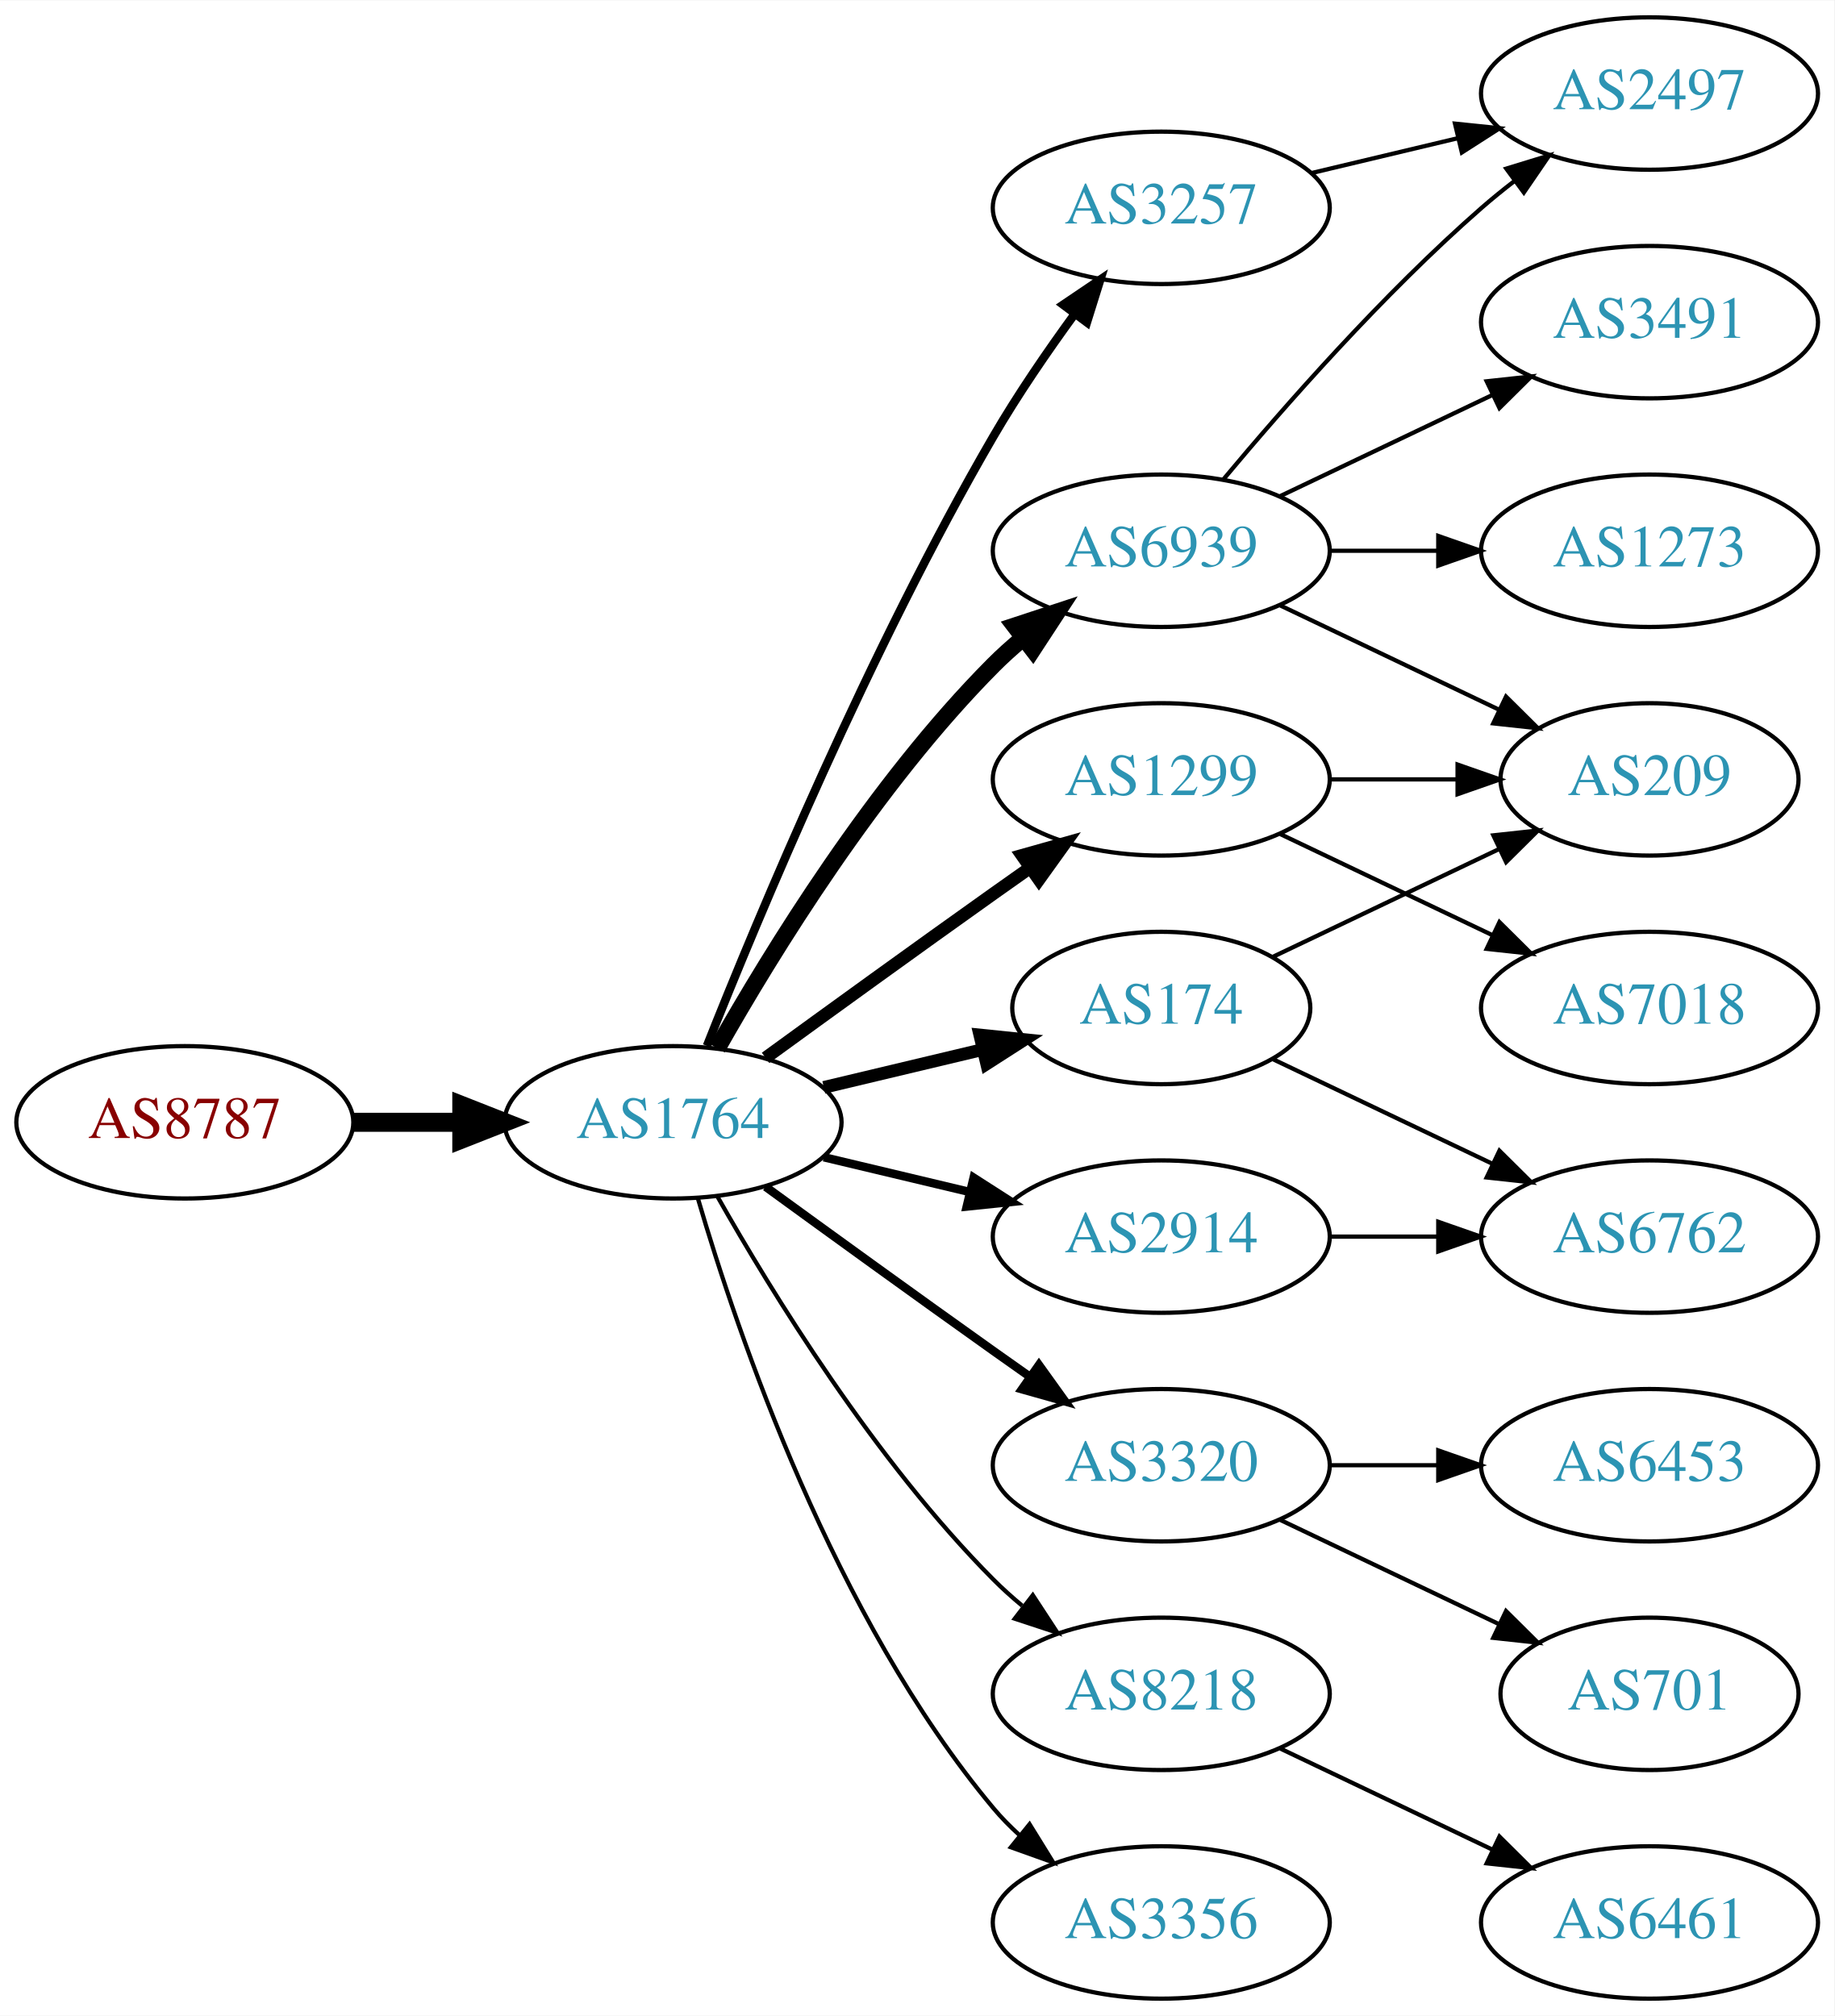
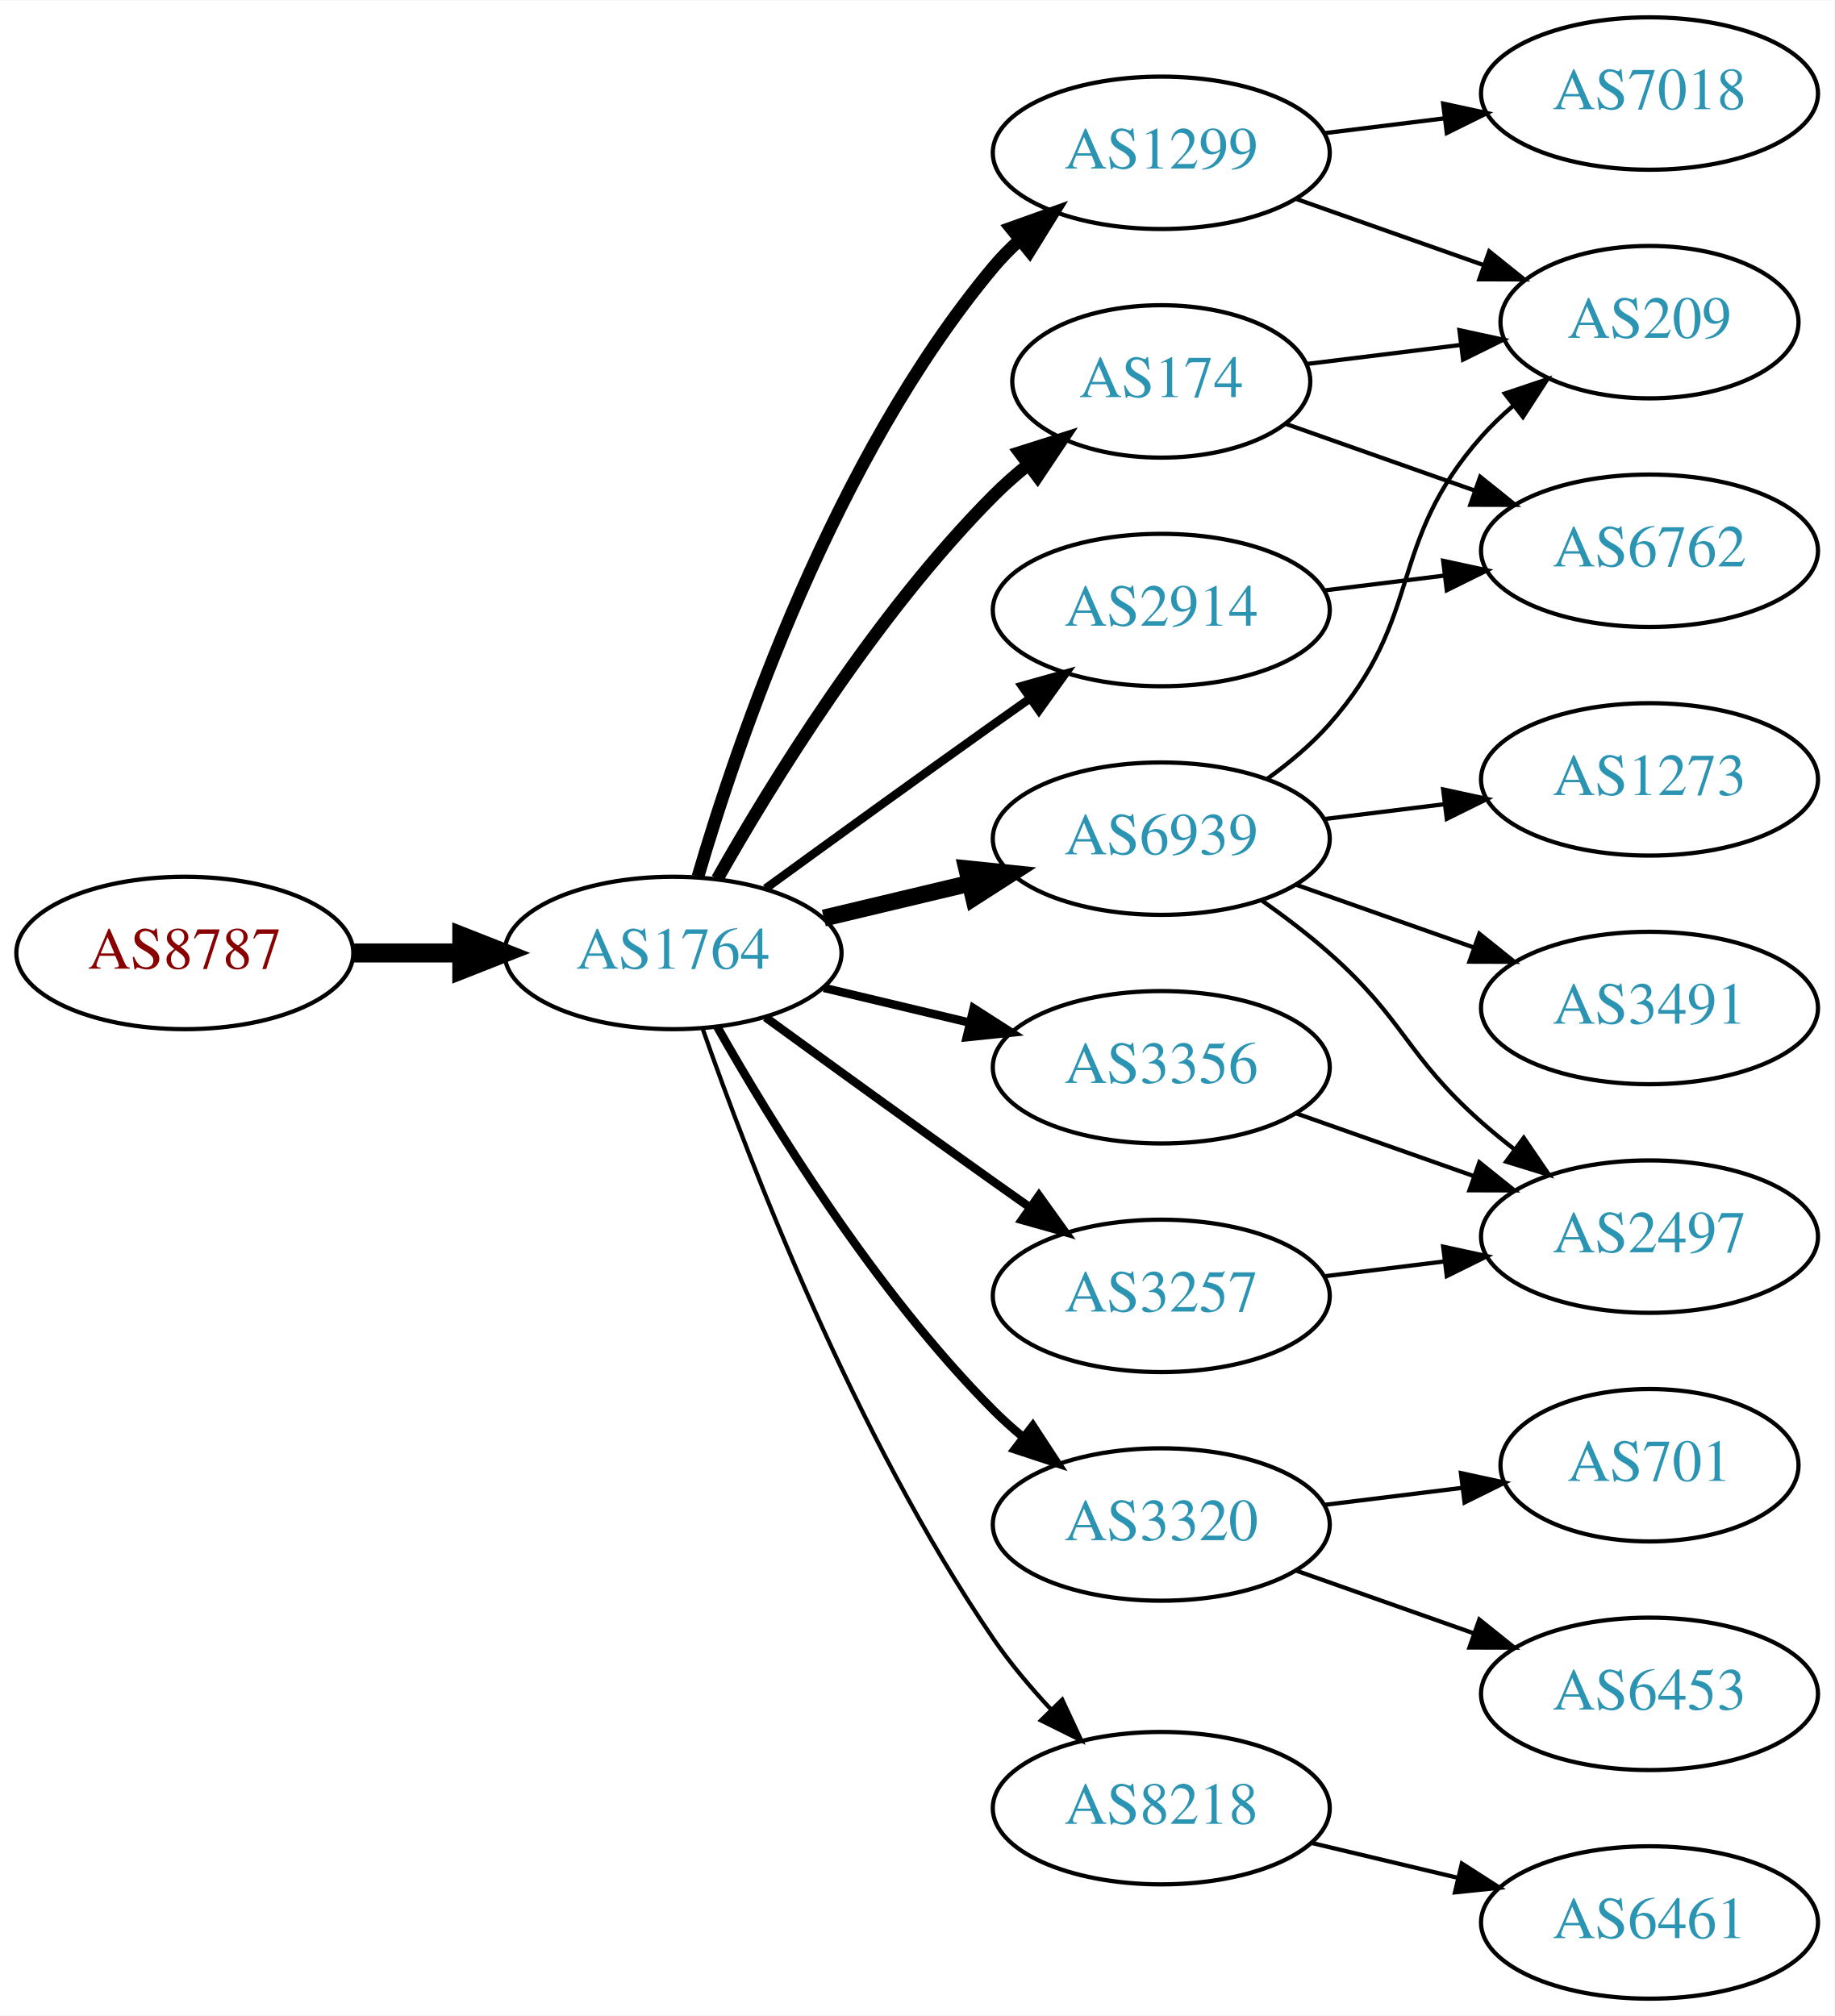
<svg xmlns="http://www.w3.org/2000/svg" xmlns:xlink="http://www.w3.org/1999/xlink" width="433pt" height="476pt" viewBox="0.00 0.00 433.17 476.00">
  <g id="graph0" class="graph" transform="scale(1 1) rotate(0) translate(4 472)">
    <polygon fill="white" stroke="none" points="-4,4 -4,-472 429.172,-472 429.172,4 -4,4" />
    <g id="node1" class="node">
      <g id="a_node1">
        <a xlink:href="/asn/8787" xlink:title="AS8787 ~ Amaris Technologies GmbH [AT]">
-           <ellipse fill="#ffffff" stroke="black" cx="39.647" cy="-207" rx="39.794" ry="18" />
-           <text text-anchor="middle" x="39.647" y="-203.3" font-family="Times,serif" font-size="14.00" fill="#880000">AS8787</text>
+           <ellipse fill="#ffffff" stroke="black" cx="39.647" cy="-247" rx="39.794" ry="18" />
+           <text text-anchor="middle" x="39.647" y="-243.3" font-family="Times,serif" font-size="14.00" fill="#880000">AS8787</text>
        </a>
      </g>
    </g>
    <g id="node2" class="node">
      <g id="a_node2">
        <a xlink:href="/asn/1764" xlink:title="AS1764 ~ NEXTLAYER-AS [AT]">
-           <ellipse fill="#ffffff" stroke="black" cx="154.939" cy="-207" rx="39.794" ry="18" />
-           <text text-anchor="middle" x="154.939" y="-203.3" font-family="Times,serif" font-size="14.00" fill="#2c94b3">AS1764</text>
+           <ellipse fill="#ffffff" stroke="black" cx="154.939" cy="-247" rx="39.794" ry="18" />
+           <text text-anchor="middle" x="154.939" y="-243.3" font-family="Times,serif" font-size="14.00" fill="#2c94b3">AS1764</text>
        </a>
      </g>
    </g>
    <g id="edge1" class="edge">
-       <path fill="none" stroke="black" stroke-width="4.5" d="M79.319,-207C87.522,-207 96.286,-207 104.818,-207" />
-       <polygon fill="black" stroke="black" stroke-width="4.5" points="105.057,-210.938 115.057,-207 105.057,-203.063 105.057,-210.938" />
+       <path fill="none" stroke="black" stroke-width="4.5" d="M79.319,-247C87.522,-247 96.286,-247 104.818,-247" />
+       <polygon fill="black" stroke="black" stroke-width="4.5" points="105.057,-250.938 115.057,-247 105.057,-243.063 105.057,-250.938" />
    </g>
    <g id="node3" class="node">
      <g id="a_node3">
-         <a xlink:href="/asn/3257" xlink:title="AS3257 ~ GTT [DE]">
-           <ellipse fill="#ffffff" stroke="black" cx="270.232" cy="-423" rx="39.794" ry="18" />
-           <text text-anchor="middle" x="270.232" y="-419.3" font-family="Times,serif" font-size="14.00" fill="#2c94b3">AS3257</text>
+         <a xlink:href="/asn/1299" xlink:title="AS1299 ~ Telia Carrier [EU]">
+           <ellipse fill="#ffffff" stroke="black" cx="270.232" cy="-436" rx="39.794" ry="18" />
+           <text text-anchor="middle" x="270.232" y="-432.3" font-family="Times,serif" font-size="14.00" fill="#2c94b3">AS1299</text>
        </a>
      </g>
    </g>
    <g id="edge2" class="edge">
-       <path fill="none" stroke="black" stroke-width="2" d="M162.943,-225.051C175.07,-255.57 201.487,-318.933 230.586,-369 236.293,-378.819 243.331,-389.078 249.83,-397.984" />
-       <polygon fill="black" stroke="black" stroke-width="2" points="247.056,-400.119 255.835,-406.05 252.67,-395.938 247.056,-400.119" />
+       <path fill="none" stroke="black" stroke-width="3" d="M160.814,-265.002C170.127,-296.844 192.944,-363.981 230.586,-409 232.456,-411.237 234.554,-413.374 236.781,-415.396" />
+       <polygon fill="black" stroke="black" stroke-width="3" points="234.724,-418.234 244.7,-421.804 239.128,-412.793 234.724,-418.234" />
    </g>
    <g id="node4" class="node">
      <g id="a_node4">
-         <a xlink:href="/asn/3320" xlink:title="AS3320 ~ DTAG [DE]">
-           <ellipse fill="#ffffff" stroke="black" cx="270.232" cy="-126" rx="39.794" ry="18" />
-           <text text-anchor="middle" x="270.232" y="-122.3" font-family="Times,serif" font-size="14.00" fill="#2c94b3">AS3320</text>
+         <a xlink:href="/asn/3356" xlink:title="AS3356 ~ Level 3 Parent, LLC [US]">
+           <ellipse fill="#ffffff" stroke="black" cx="270.232" cy="-220" rx="39.794" ry="18" />
+           <text text-anchor="middle" x="270.232" y="-216.3" font-family="Times,serif" font-size="14.00" fill="#2c94b3">AS3356</text>
        </a>
      </g>
    </g>
    <g id="edge3" class="edge">
-       <path fill="none" stroke="black" stroke-width="2" d="M176.788,-191.778C191.722,-180.909 212.335,-165.975 230.586,-153 233.406,-150.995 236.349,-148.915 239.297,-146.841" />
-       <polygon fill="black" stroke="black" stroke-width="2" points="241.344,-149.681 247.522,-141.074 237.325,-143.95 241.344,-149.681" />
+       <path fill="none" stroke="black" stroke-width="2" d="M190.547,-238.752C201.418,-236.162 213.572,-233.265 225.015,-230.538" />
+       <polygon fill="black" stroke="black" stroke-width="2" points="225.921,-233.92 234.837,-228.197 224.298,-227.111 225.921,-233.92" />
    </g>
    <g id="node5" class="node">
      <g id="a_node5">
-         <a xlink:href="/asn/174" xlink:title="AS174 ~ Cogent Communications [US]">
-           <ellipse fill="#ffffff" stroke="black" cx="270.232" cy="-234" rx="35.194" ry="18" />
-           <text text-anchor="middle" x="270.232" y="-230.3" font-family="Times,serif" font-size="14.00" fill="#2c94b3">AS174</text>
+         <a xlink:href="/asn/3257" xlink:title="AS3257 ~ GTT [DE]">
+           <ellipse fill="#ffffff" stroke="black" cx="270.232" cy="-166" rx="39.794" ry="18" />
+           <text text-anchor="middle" x="270.232" y="-162.3" font-family="Times,serif" font-size="14.00" fill="#2c94b3">AS3257</text>
        </a>
      </g>
    </g>
    <g id="edge4" class="edge">
-       <path fill="none" stroke="black" stroke-width="3" d="M190.547,-215.248C202.341,-218.058 215.646,-221.229 227.913,-224.153" />
-       <polygon fill="black" stroke="black" stroke-width="3" points="227.379,-227.624 237.918,-226.537 229.002,-220.814 227.379,-227.624" />
+       <path fill="none" stroke="black" stroke-width="2" d="M176.788,-231.778C191.722,-220.909 212.335,-205.975 230.586,-193 233.406,-190.995 236.349,-188.915 239.297,-186.841" />
+       <polygon fill="black" stroke="black" stroke-width="2" points="241.344,-189.681 247.522,-181.074 237.325,-183.95 241.344,-189.681" />
    </g>
    <g id="node6" class="node">
      <g id="a_node6">
-         <a xlink:href="/asn/8218" xlink:title="AS8218 ~ legacy Neotelecoms [FR]">
-           <ellipse fill="#ffffff" stroke="black" cx="270.232" cy="-72" rx="39.794" ry="18" />
-           <text text-anchor="middle" x="270.232" y="-68.3" font-family="Times,serif" font-size="14.00" fill="#2c94b3">AS8218</text>
+         <a xlink:href="/asn/3320" xlink:title="AS3320 ~ DTAG [DE]">
+           <ellipse fill="#ffffff" stroke="black" cx="270.232" cy="-112" rx="39.794" ry="18" />
+           <text text-anchor="middle" x="270.232" y="-108.3" font-family="Times,serif" font-size="14.00" fill="#2c94b3">AS3320</text>
        </a>
      </g>
    </g>
    <g id="edge5" class="edge">
-       <path fill="none" stroke="black" d="M165.399,-189.51C178.181,-166.904 202.613,-127.114 230.586,-99 232.697,-96.879 234.993,-94.812 237.378,-92.829" />
-       <polygon fill="black" stroke="black" points="239.894,-95.31 245.694,-86.444 235.631,-89.758 239.894,-95.31" />
+       <path fill="none" stroke="black" stroke-width="2" d="M165.399,-229.51C178.181,-206.904 202.613,-167.114 230.586,-139 232.697,-136.879 234.993,-134.812 237.378,-132.829" />
+       <polygon fill="black" stroke="black" stroke-width="2" points="239.894,-135.31 245.694,-126.444 235.631,-129.758 239.894,-135.31" />
    </g>
    <g id="node7" class="node">
      <g id="a_node7">
-         <a xlink:href="/asn/6939" xlink:title="AS6939 ~ Hurricane Electric LLC [US]">
-           <ellipse fill="#ffffff" stroke="black" cx="270.232" cy="-342" rx="39.794" ry="18" />
-           <text text-anchor="middle" x="270.232" y="-338.3" font-family="Times,serif" font-size="14.00" fill="#2c94b3">AS6939</text>
+         <a xlink:href="/asn/174" xlink:title="AS174 ~ Cogent Communications [US]">
+           <ellipse fill="#ffffff" stroke="black" cx="270.232" cy="-382" rx="35.194" ry="18" />
+           <text text-anchor="middle" x="270.232" y="-378.3" font-family="Times,serif" font-size="14.00" fill="#2c94b3">AS174</text>
        </a>
      </g>
    </g>
    <g id="edge6" class="edge">
-       <path fill="none" stroke="black" stroke-width="4" d="M165.399,-224.49C178.181,-247.096 202.613,-286.886 230.586,-315 232.697,-317.121 234.993,-319.188 237.378,-321.171" />
-       <polygon fill="black" stroke="black" stroke-width="4" points="235.631,-324.242 245.694,-327.556 239.894,-318.69 235.631,-324.242" />
+       <path fill="none" stroke="black" stroke-width="3" d="M165.399,-264.49C178.181,-287.096 202.613,-326.886 230.586,-355 233.086,-357.513 235.847,-359.949 238.708,-362.261" />
+       <polygon fill="black" stroke="black" stroke-width="3" points="236.806,-365.21 246.905,-368.413 241.008,-359.611 236.806,-365.21" />
    </g>
    <g id="node8" class="node">
      <g id="a_node8">
-         <a xlink:href="/asn/2914" xlink:title="AS2914 ~ NTT America, Inc. [US]">
-           <ellipse fill="#ffffff" stroke="black" cx="270.232" cy="-180" rx="39.794" ry="18" />
-           <text text-anchor="middle" x="270.232" y="-176.3" font-family="Times,serif" font-size="14.00" fill="#2c94b3">AS2914</text>
+         <a xlink:href="/asn/6939" xlink:title="AS6939 ~ Hurricane Electric LLC [US]">
+           <ellipse fill="#ffffff" stroke="black" cx="270.232" cy="-274" rx="39.794" ry="18" />
+           <text text-anchor="middle" x="270.232" y="-270.3" font-family="Times,serif" font-size="14.00" fill="#2c94b3">AS6939</text>
        </a>
      </g>
    </g>
    <g id="edge7" class="edge">
-       <path fill="none" stroke="black" stroke-width="2" d="M190.547,-198.752C201.418,-196.162 213.572,-193.265 225.015,-190.538" />
-       <polygon fill="black" stroke="black" stroke-width="2" points="225.921,-193.92 234.837,-188.197 224.298,-187.111 225.921,-193.92" />
+       <path fill="none" stroke="black" stroke-width="4" d="M190.547,-255.248C201.418,-257.838 213.572,-260.735 225.015,-263.462" />
+       <polygon fill="black" stroke="black" stroke-width="4" points="224.298,-266.889 234.837,-265.803 225.921,-260.08 224.298,-266.889" />
    </g>
    <g id="node9" class="node">
      <g id="a_node9">
-         <a xlink:href="/asn/1299" xlink:title="AS1299 ~ Telia Carrier [EU]">
-           <ellipse fill="#ffffff" stroke="black" cx="270.232" cy="-288" rx="39.794" ry="18" />
-           <text text-anchor="middle" x="270.232" y="-284.3" font-family="Times,serif" font-size="14.00" fill="#2c94b3">AS1299</text>
+         <a xlink:href="/asn/8218" xlink:title="AS8218 ~ legacy Neotelecoms [FR]">
+           <ellipse fill="#ffffff" stroke="black" cx="270.232" cy="-45" rx="39.794" ry="18" />
+           <text text-anchor="middle" x="270.232" y="-41.3" font-family="Times,serif" font-size="14.00" fill="#2c94b3">AS8218</text>
        </a>
      </g>
    </g>
    <g id="edge8" class="edge">
-       <path fill="none" stroke="black" stroke-width="3" d="M176.788,-222.222C191.722,-233.091 212.335,-248.025 230.586,-261 233.406,-263.005 236.349,-265.085 239.297,-267.159" />
-       <polygon fill="black" stroke="black" stroke-width="3" points="237.325,-270.05 247.522,-272.926 241.344,-264.319 237.325,-270.05" />
+       <path fill="none" stroke="black" d="M161.984,-228.952C172.865,-197.894 197.714,-133.05 230.586,-85 234.542,-79.217 239.361,-73.499 244.235,-68.273" />
+       <polygon fill="black" stroke="black" points="246.837,-70.618 251.321,-61.019 241.83,-65.726 246.837,-70.618" />
    </g>
    <g id="node10" class="node">
      <g id="a_node10">
-         <a xlink:href="/asn/3356" xlink:title="AS3356 ~ Level 3 Parent, LLC [US]">
-           <ellipse fill="#ffffff" stroke="black" cx="270.232" cy="-18" rx="39.794" ry="18" />
-           <text text-anchor="middle" x="270.232" y="-14.3" font-family="Times,serif" font-size="14.00" fill="#2c94b3">AS3356</text>
+         <a xlink:href="/asn/2914" xlink:title="AS2914 ~ NTT America, Inc. [US]">
+           <ellipse fill="#ffffff" stroke="black" cx="270.232" cy="-328" rx="39.794" ry="18" />
+           <text text-anchor="middle" x="270.232" y="-324.3" font-family="Times,serif" font-size="14.00" fill="#2c94b3">AS2914</text>
        </a>
      </g>
    </g>
    <g id="edge9" class="edge">
-       <path fill="none" stroke="black" d="M160.814,-188.998C170.127,-157.156 192.944,-90.019 230.586,-45 232.456,-42.763 234.554,-40.626 236.781,-38.604" />
-       <polygon fill="black" stroke="black" points="239.128,-41.208 244.7,-32.196 234.724,-35.766 239.128,-41.208" />
+       <path fill="none" stroke="black" stroke-width="2" d="M176.788,-262.222C191.722,-273.091 212.335,-288.025 230.586,-301 233.406,-303.005 236.349,-305.085 239.297,-307.159" />
+       <polygon fill="black" stroke="black" stroke-width="2" points="237.325,-310.05 247.522,-312.926 241.344,-304.319 237.325,-310.05" />
    </g>
    <g id="node13" class="node">
      <g id="a_node13">
+         <a xlink:href="/asn/7018" xlink:title="AS7018 ~ AT&amp;T Services, Inc. [US]">
+           <ellipse fill="#ffffff" stroke="black" cx="385.525" cy="-450" rx="39.794" ry="18" />
+           <text text-anchor="middle" x="385.525" y="-446.3" font-family="Times,serif" font-size="14.00" fill="#2c94b3">AS7018</text>
+         </a>
+       </g>
+     </g>
+     <g id="edge12" class="edge">
+       <path fill="none" stroke="black" d="M308.643,-440.623C317.731,-441.746 327.568,-442.962 337.053,-444.134" />
+       <polygon fill="black" stroke="black" points="336.801,-447.629 347.154,-445.382 337.659,-440.682 336.801,-447.629" />
+     </g>
+     <g id="node14" class="node">
+       <g id="a_node14">
+         <a xlink:href="/asn/209" xlink:title="AS209 ~ CenturyLink Communications, LLC [US]">
+           <ellipse fill="#ffffff" stroke="black" cx="385.525" cy="-396" rx="35.194" ry="18" />
+           <text text-anchor="middle" x="385.525" y="-392.3" font-family="Times,serif" font-size="14.00" fill="#2c94b3">AS209</text>
+         </a>
+       </g>
+     </g>
+     <g id="edge13" class="edge">
+       <path fill="none" stroke="black" d="M302.19,-425.07C315.817,-420.258 331.961,-414.559 346.327,-409.486" />
+       <polygon fill="black" stroke="black" points="347.673,-412.723 355.937,-406.094 345.342,-406.123 347.673,-412.723" />
+     </g>
+     <g id="node15" class="node">
+       <g id="a_node15">
        <a xlink:href="/asn/2497" xlink:title="AS2497 ~ Internet Initiative Japan Inc. [JP]">
-           <ellipse fill="#ffffff" stroke="black" cx="385.525" cy="-450" rx="39.794" ry="18" />
-           <text text-anchor="middle" x="385.525" y="-446.3" font-family="Times,serif" font-size="14.00" fill="#2c94b3">AS2497</text>
-         </a>
-       </g>
-     </g>
-     <g id="edge12" class="edge">
-       <path fill="none" stroke="black" d="M305.84,-431.248C316.711,-433.838 328.865,-436.735 340.308,-439.462" />
-       <polygon fill="black" stroke="black" points="339.591,-442.889 350.13,-441.803 341.214,-436.08 339.591,-442.889" />
+           <ellipse fill="#ffffff" stroke="black" cx="385.525" cy="-180" rx="39.794" ry="18" />
+           <text text-anchor="middle" x="385.525" y="-176.3" font-family="Times,serif" font-size="14.00" fill="#2c94b3">AS2497</text>
+         </a>
+       </g>
+     </g>
+     <g id="edge18" class="edge">
+       <path fill="none" stroke="black" d="M302.19,-209.07C315.054,-204.528 330.16,-199.195 343.896,-194.345" />
+       <polygon fill="black" stroke="black" points="345.341,-197.547 353.605,-190.917 343.01,-190.946 345.341,-197.547" />
+     </g>
+     <g id="edge20" class="edge">
+       <path fill="none" stroke="black" d="M308.643,-170.623C317.731,-171.746 327.568,-172.962 337.053,-174.134" />
+       <polygon fill="black" stroke="black" points="336.801,-177.629 347.154,-175.382 337.659,-170.682 336.801,-177.629" />
    </g>
    <g id="node11" class="node">
      <g id="a_node11">
-         <a xlink:href="/asn/701" xlink:title="AS701 ~ UUNET [US]">
-           <ellipse fill="#ffffff" stroke="black" cx="385.525" cy="-72" rx="35.194" ry="18" />
-           <text text-anchor="middle" x="385.525" y="-68.3" font-family="Times,serif" font-size="14.00" fill="#2c94b3">AS701</text>
+         <a xlink:href="/asn/6453" xlink:title="AS6453 ~ TATA COMMUNICATIONS (AMERICA) INC [US]">
+           <ellipse fill="#ffffff" stroke="black" cx="385.525" cy="-72" rx="39.794" ry="18" />
+           <text text-anchor="middle" x="385.525" y="-68.3" font-family="Times,serif" font-size="14.00" fill="#2c94b3">AS6453</text>
        </a>
      </g>
    </g>
    <g id="edge10" class="edge">
-       <path fill="none" stroke="black" d="M298.369,-113.066C313.801,-105.71 333.286,-96.423 349.821,-88.541" />
-       <polygon fill="black" stroke="black" points="351.642,-91.551 359.163,-84.089 348.63,-85.232 351.642,-91.551" />
+       <path fill="none" stroke="black" d="M302.19,-101.07C315.054,-96.528 330.16,-91.195 343.896,-86.345" />
+       <polygon fill="black" stroke="black" points="345.341,-89.547 353.605,-82.917 343.01,-82.946 345.341,-89.547" />
    </g>
    <g id="node12" class="node">
      <g id="a_node12">
-         <a xlink:href="/asn/6453" xlink:title="AS6453 ~ TATA COMMUNICATIONS (AMERICA) INC [US]">
-           <ellipse fill="#ffffff" stroke="black" cx="385.525" cy="-126" rx="39.794" ry="18" />
-           <text text-anchor="middle" x="385.525" y="-122.3" font-family="Times,serif" font-size="14.00" fill="#2c94b3">AS6453</text>
+         <a xlink:href="/asn/701" xlink:title="AS701 ~ UUNET [US]">
+           <ellipse fill="#ffffff" stroke="black" cx="385.525" cy="-126" rx="35.194" ry="18" />
+           <text text-anchor="middle" x="385.525" y="-122.3" font-family="Times,serif" font-size="14.00" fill="#2c94b3">AS701</text>
        </a>
      </g>
    </g>
    <g id="edge11" class="edge">
-       <path fill="none" stroke="black" d="M309.905,-126C318.108,-126 326.872,-126 335.404,-126" />
-       <polygon fill="black" stroke="black" points="335.643,-129.5 345.643,-126 335.643,-122.5 335.643,-129.5" />
-     </g>
-     <g id="node14" class="node">
-       <g id="a_node14">
+       <path fill="none" stroke="black" d="M308.643,-116.623C319.095,-117.915 330.539,-119.329 341.298,-120.658" />
+       <polygon fill="black" stroke="black" points="340.994,-124.147 351.348,-121.9 341.853,-117.2 340.994,-124.147" />
+     </g>
+     <g id="edge22" class="edge">
+       <path fill="none" stroke="black" d="M304.611,-386.125C315.919,-387.522 328.725,-389.105 340.72,-390.587" />
+       <polygon fill="black" stroke="black" points="340.64,-394.103 350.994,-391.856 341.498,-387.156 340.64,-394.103" />
+     </g>
+     <g id="node19" class="node">
+       <g id="a_node19">
        <a xlink:href="/asn/6762" xlink:title="AS6762 ~ TELECOM ITALIA SPARKLE S.p.A. [IT]">
-           <ellipse fill="#ffffff" stroke="black" cx="385.525" cy="-180" rx="39.794" ry="18" />
-           <text text-anchor="middle" x="385.525" y="-176.3" font-family="Times,serif" font-size="14.00" fill="#2c94b3">AS6762</text>
-         </a>
-       </g>
-     </g>
-     <g id="edge13" class="edge">
-       <path fill="none" stroke="black" d="M296.658,-221.881C311.96,-214.587 331.684,-205.186 348.565,-197.14" />
-       <polygon fill="black" stroke="black" points="350.085,-200.293 357.606,-192.831 347.073,-193.974 350.085,-200.293" />
-     </g>
-     <g id="node15" class="node">
-       <g id="a_node15">
-         <a xlink:href="/asn/209" xlink:title="AS209 ~ CenturyLink Communications, LLC [US]">
-           <ellipse fill="#ffffff" stroke="black" cx="385.525" cy="-288" rx="35.194" ry="18" />
-           <text text-anchor="middle" x="385.525" y="-284.3" font-family="Times,serif" font-size="14.00" fill="#2c94b3">AS209</text>
-         </a>
-       </g>
+           <ellipse fill="#ffffff" stroke="black" cx="385.525" cy="-342" rx="39.794" ry="18" />
+           <text text-anchor="middle" x="385.525" y="-338.3" font-family="Times,serif" font-size="14.00" fill="#2c94b3">AS6762</text>
+         </a>
+       </g>
+     </g>
+     <g id="edge21" class="edge">
+       <path fill="none" stroke="black" d="M299.529,-372.009C313.077,-367.226 329.541,-361.413 344.357,-356.182" />
+       <polygon fill="black" stroke="black" points="345.544,-359.475 353.808,-352.845 343.214,-352.874 345.544,-359.475" />
+     </g>
+     <g id="edge16" class="edge">
+       <path fill="none" stroke="black" d="M295.169,-288.071C300.411,-291.842 305.65,-296.217 309.879,-301 332.529,-326.62 323.229,-343.38 345.879,-369 348.102,-371.514 350.604,-373.915 353.238,-376.176" />
+       <polygon fill="black" stroke="black" points="351.349,-379.14 361.395,-382.505 355.64,-373.609 351.349,-379.14" />
    </g>
    <g id="edge14" class="edge">
-       <path fill="none" stroke="black" d="M296.658,-246.119C312.401,-253.622 332.822,-263.356 350.016,-271.551" />
-       <polygon fill="black" stroke="black" points="348.652,-274.779 359.185,-275.922 351.664,-268.46 348.652,-274.779" />
+       <path fill="none" stroke="black" d="M293.959,-259.411C299.359,-255.6 304.973,-251.337 309.879,-247 327.799,-231.159 327.959,-222.841 345.879,-207 348.332,-204.832 350.962,-202.682 353.653,-200.597" />
+       <polygon fill="black" stroke="black" points="355.829,-203.342 361.799,-194.589 351.674,-197.709 355.829,-203.342" />
    </g>
    <g id="node16" class="node">
      <g id="a_node16">
+         <a xlink:href="/asn/3491" xlink:title="AS3491 ~ PCCW Global, Inc. [US]">
+           <ellipse fill="#ffffff" stroke="black" cx="385.525" cy="-234" rx="39.794" ry="18" />
+           <text text-anchor="middle" x="385.525" y="-230.3" font-family="Times,serif" font-size="14.00" fill="#2c94b3">AS3491</text>
+         </a>
+       </g>
+     </g>
+     <g id="edge15" class="edge">
+       <path fill="none" stroke="black" d="M302.19,-263.07C315.054,-258.528 330.16,-253.195 343.896,-248.345" />
+       <polygon fill="black" stroke="black" points="345.341,-251.547 353.605,-244.917 343.01,-244.946 345.341,-251.547" />
+     </g>
+     <g id="node17" class="node">
+       <g id="a_node17">
+         <a xlink:href="/asn/1273" xlink:title="AS1273 ~ Vodafone Group PLC [EU]">
+           <ellipse fill="#ffffff" stroke="black" cx="385.525" cy="-288" rx="39.794" ry="18" />
+           <text text-anchor="middle" x="385.525" y="-284.3" font-family="Times,serif" font-size="14.00" fill="#2c94b3">AS1273</text>
+         </a>
+       </g>
+     </g>
+     <g id="edge17" class="edge">
+       <path fill="none" stroke="black" d="M308.643,-278.623C317.731,-279.746 327.568,-280.962 337.053,-282.134" />
+       <polygon fill="black" stroke="black" points="336.801,-285.629 347.154,-283.382 337.659,-278.682 336.801,-285.629" />
+     </g>
+     <g id="node18" class="node">
+       <g id="a_node18">
        <a xlink:href="/asn/6461" xlink:title="AS6461 ~ Zayo Bandwidth [US]">
          <ellipse fill="#ffffff" stroke="black" cx="385.525" cy="-18" rx="39.794" ry="18" />
          <text text-anchor="middle" x="385.525" y="-14.3" font-family="Times,serif" font-size="14.00" fill="#2c94b3">AS6461</text>
        </a>
      </g>
    </g>
-     <g id="edge15" class="edge">
-       <path fill="none" stroke="black" d="M298.369,-59.066C313.363,-51.919 332.184,-42.948 348.407,-35.215" />
-       <polygon fill="black" stroke="black" points="350.089,-38.291 357.61,-30.829 347.077,-31.972 350.089,-38.291" />
-     </g>
-     <g id="edge17" class="edge">
-       <path fill="none" stroke="black" d="M284.862,-358.817C299.145,-375.929 322.691,-402.745 345.879,-423 348.345,-425.154 350.983,-427.294 353.681,-429.372" />
-       <polygon fill="black" stroke="black" points="351.706,-432.264 361.835,-435.37 355.854,-426.625 351.706,-432.264" />
-     </g>
-     <g id="edge16" class="edge">
-       <path fill="none" stroke="black" d="M298.369,-329.066C313.801,-321.71 333.286,-312.423 349.821,-304.541" />
-       <polygon fill="black" stroke="black" points="351.642,-307.551 359.163,-300.089 348.63,-301.232 351.642,-307.551" />
-     </g>
-     <g id="node17" class="node">
-       <g id="a_node17">
-         <a xlink:href="/asn/3491" xlink:title="AS3491 ~ PCCW Global, Inc. [US]">
-           <ellipse fill="#ffffff" stroke="black" cx="385.525" cy="-396" rx="39.794" ry="18" />
-           <text text-anchor="middle" x="385.525" y="-392.3" font-family="Times,serif" font-size="14.00" fill="#2c94b3">AS3491</text>
-         </a>
-       </g>
-     </g>
-     <g id="edge18" class="edge">
-       <path fill="none" stroke="black" d="M298.369,-354.934C313.363,-362.081 332.184,-371.052 348.407,-378.785" />
-       <polygon fill="black" stroke="black" points="347.077,-382.028 357.61,-383.171 350.089,-375.709 347.077,-382.028" />
-     </g>
-     <g id="node18" class="node">
-       <g id="a_node18">
-         <a xlink:href="/asn/1273" xlink:title="AS1273 ~ Vodafone Group PLC [EU]">
-           <ellipse fill="#ffffff" stroke="black" cx="385.525" cy="-342" rx="39.794" ry="18" />
-           <text text-anchor="middle" x="385.525" y="-338.3" font-family="Times,serif" font-size="14.00" fill="#2c94b3">AS1273</text>
-         </a>
-       </g>
-     </g>
    <g id="edge19" class="edge">
-       <path fill="none" stroke="black" d="M309.905,-342C318.108,-342 326.872,-342 335.404,-342" />
-       <polygon fill="black" stroke="black" points="335.643,-345.5 345.643,-342 335.643,-338.5 335.643,-345.5" />
-     </g>
-     <g id="edge20" class="edge">
-       <path fill="none" stroke="black" d="M309.905,-180C318.108,-180 326.872,-180 335.404,-180" />
-       <polygon fill="black" stroke="black" points="335.643,-183.5 345.643,-180 335.643,-176.5 335.643,-183.5" />
-     </g>
-     <g id="edge22" class="edge">
-       <path fill="none" stroke="black" d="M309.905,-288C319.61,-288 330.101,-288 340.064,-288" />
-       <polygon fill="black" stroke="black" points="340.2,-291.5 350.2,-288 340.2,-284.5 340.2,-291.5" />
-     </g>
-     <g id="node19" class="node">
-       <g id="a_node19">
-         <a xlink:href="/asn/7018" xlink:title="AS7018 ~ AT&amp;T Services, Inc. [US]">
-           <ellipse fill="#ffffff" stroke="black" cx="385.525" cy="-234" rx="39.794" ry="18" />
-           <text text-anchor="middle" x="385.525" y="-230.3" font-family="Times,serif" font-size="14.00" fill="#2c94b3">AS7018</text>
-         </a>
-       </g>
-     </g>
-     <g id="edge21" class="edge">
-       <path fill="none" stroke="black" d="M298.369,-275.066C313.363,-267.919 332.184,-258.948 348.407,-251.215" />
-       <polygon fill="black" stroke="black" points="350.089,-254.291 357.61,-246.829 347.077,-247.972 350.089,-254.291" />
+       <path fill="none" stroke="black" d="M305.84,-36.752C316.711,-34.162 328.865,-31.265 340.308,-28.538" />
+       <polygon fill="black" stroke="black" points="341.214,-31.92 350.13,-26.197 339.591,-25.111 341.214,-31.92" />
+     </g>
+     <g id="edge23" class="edge">
+       <path fill="none" stroke="black" d="M308.643,-332.623C317.731,-333.746 327.568,-334.962 337.053,-336.134" />
+       <polygon fill="black" stroke="black" points="336.801,-339.629 347.154,-337.382 337.659,-332.682 336.801,-339.629" />
    </g>
  </g>
</svg>
